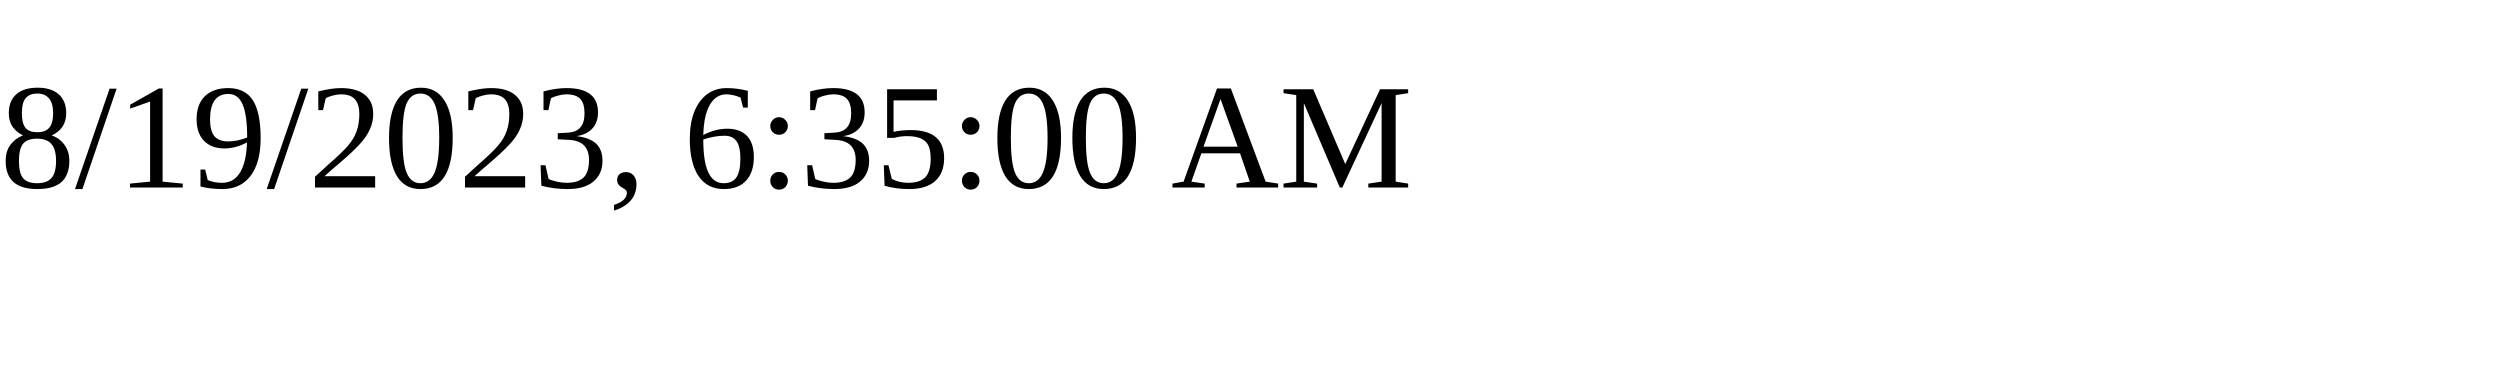
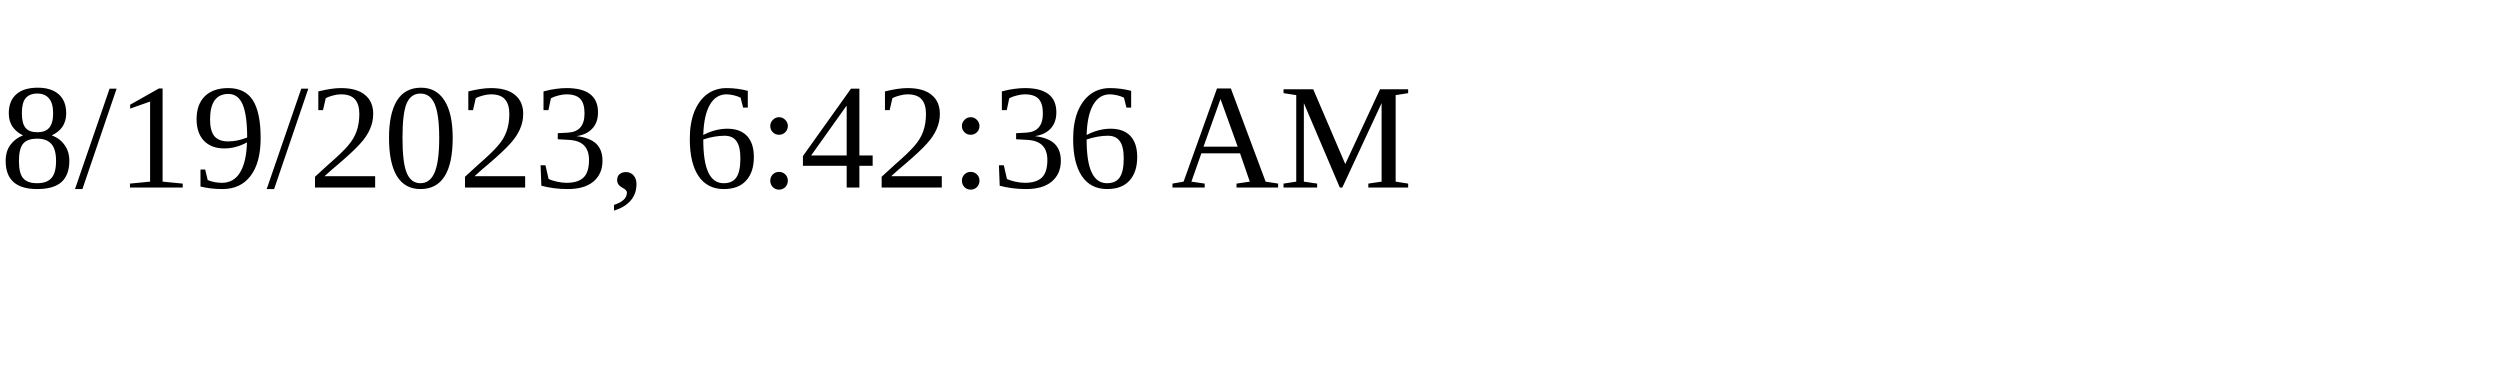
<svg xmlns="http://www.w3.org/2000/svg" height="30" width="200">
-   <text x="0" y="15">8/19/2023, 6:35:00 AM</text>
+   <text x="0" y="15">8/19/2023, 6:42:36 AM</text>
</svg>
